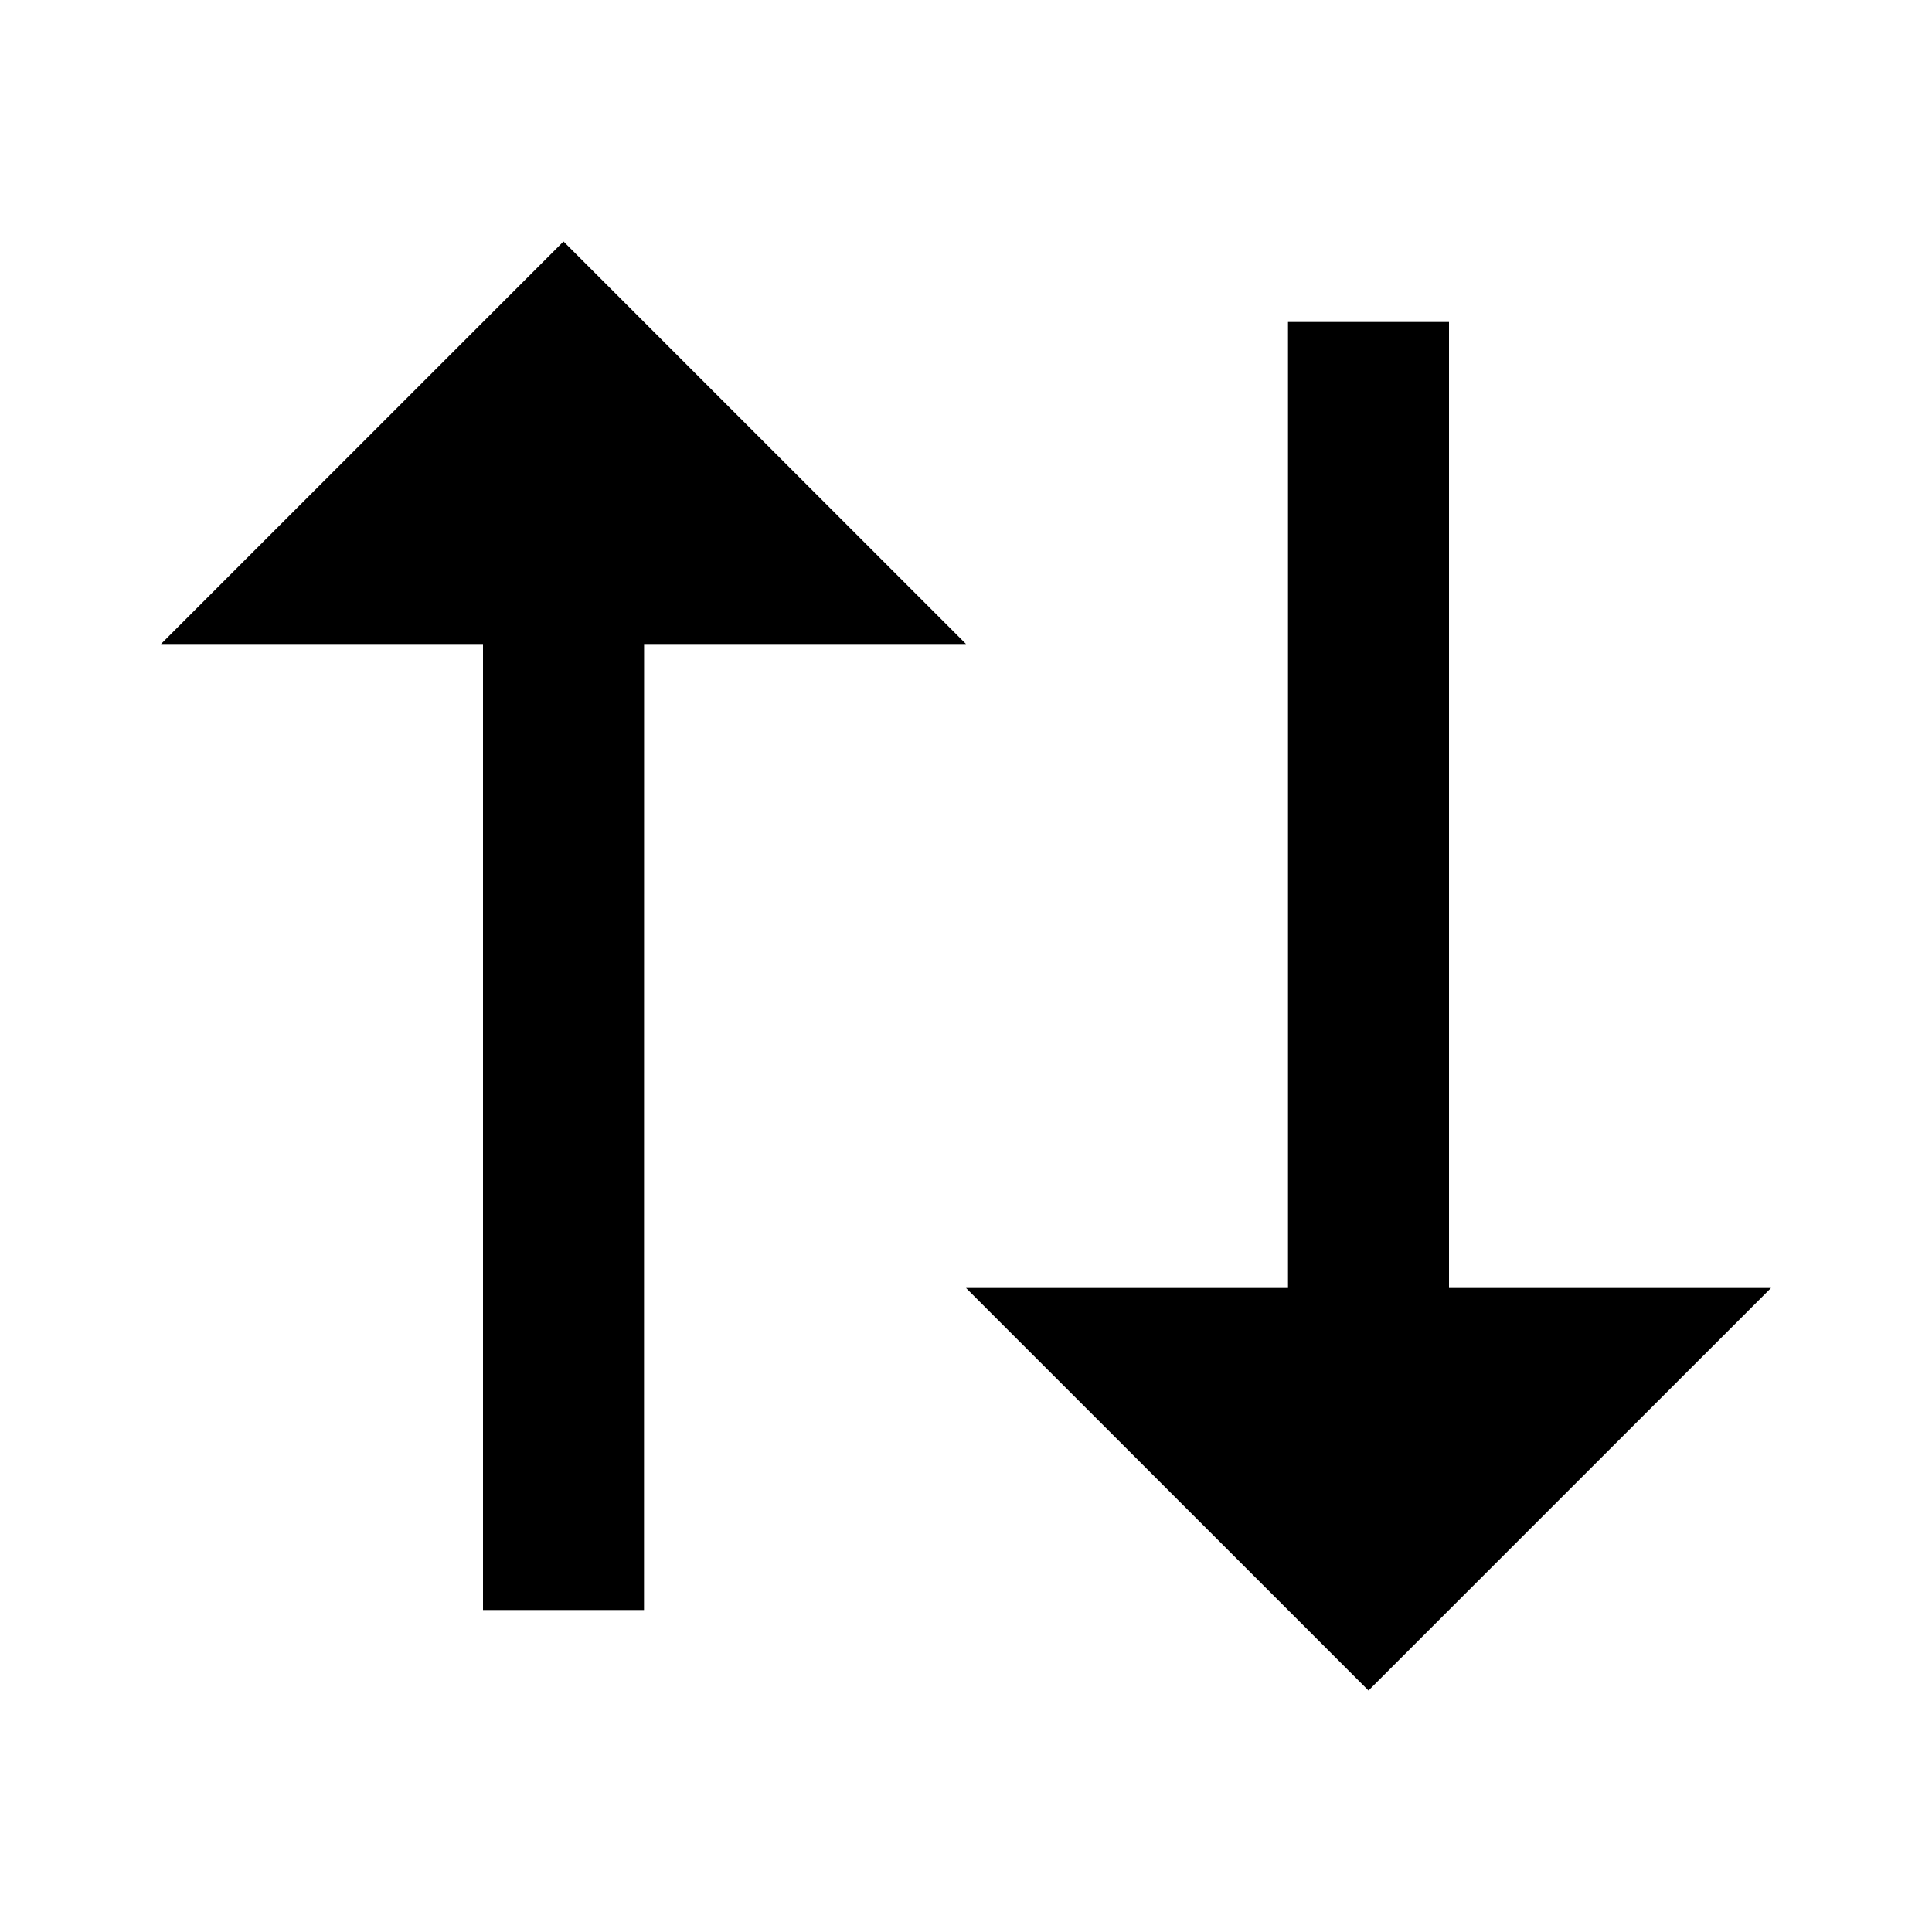
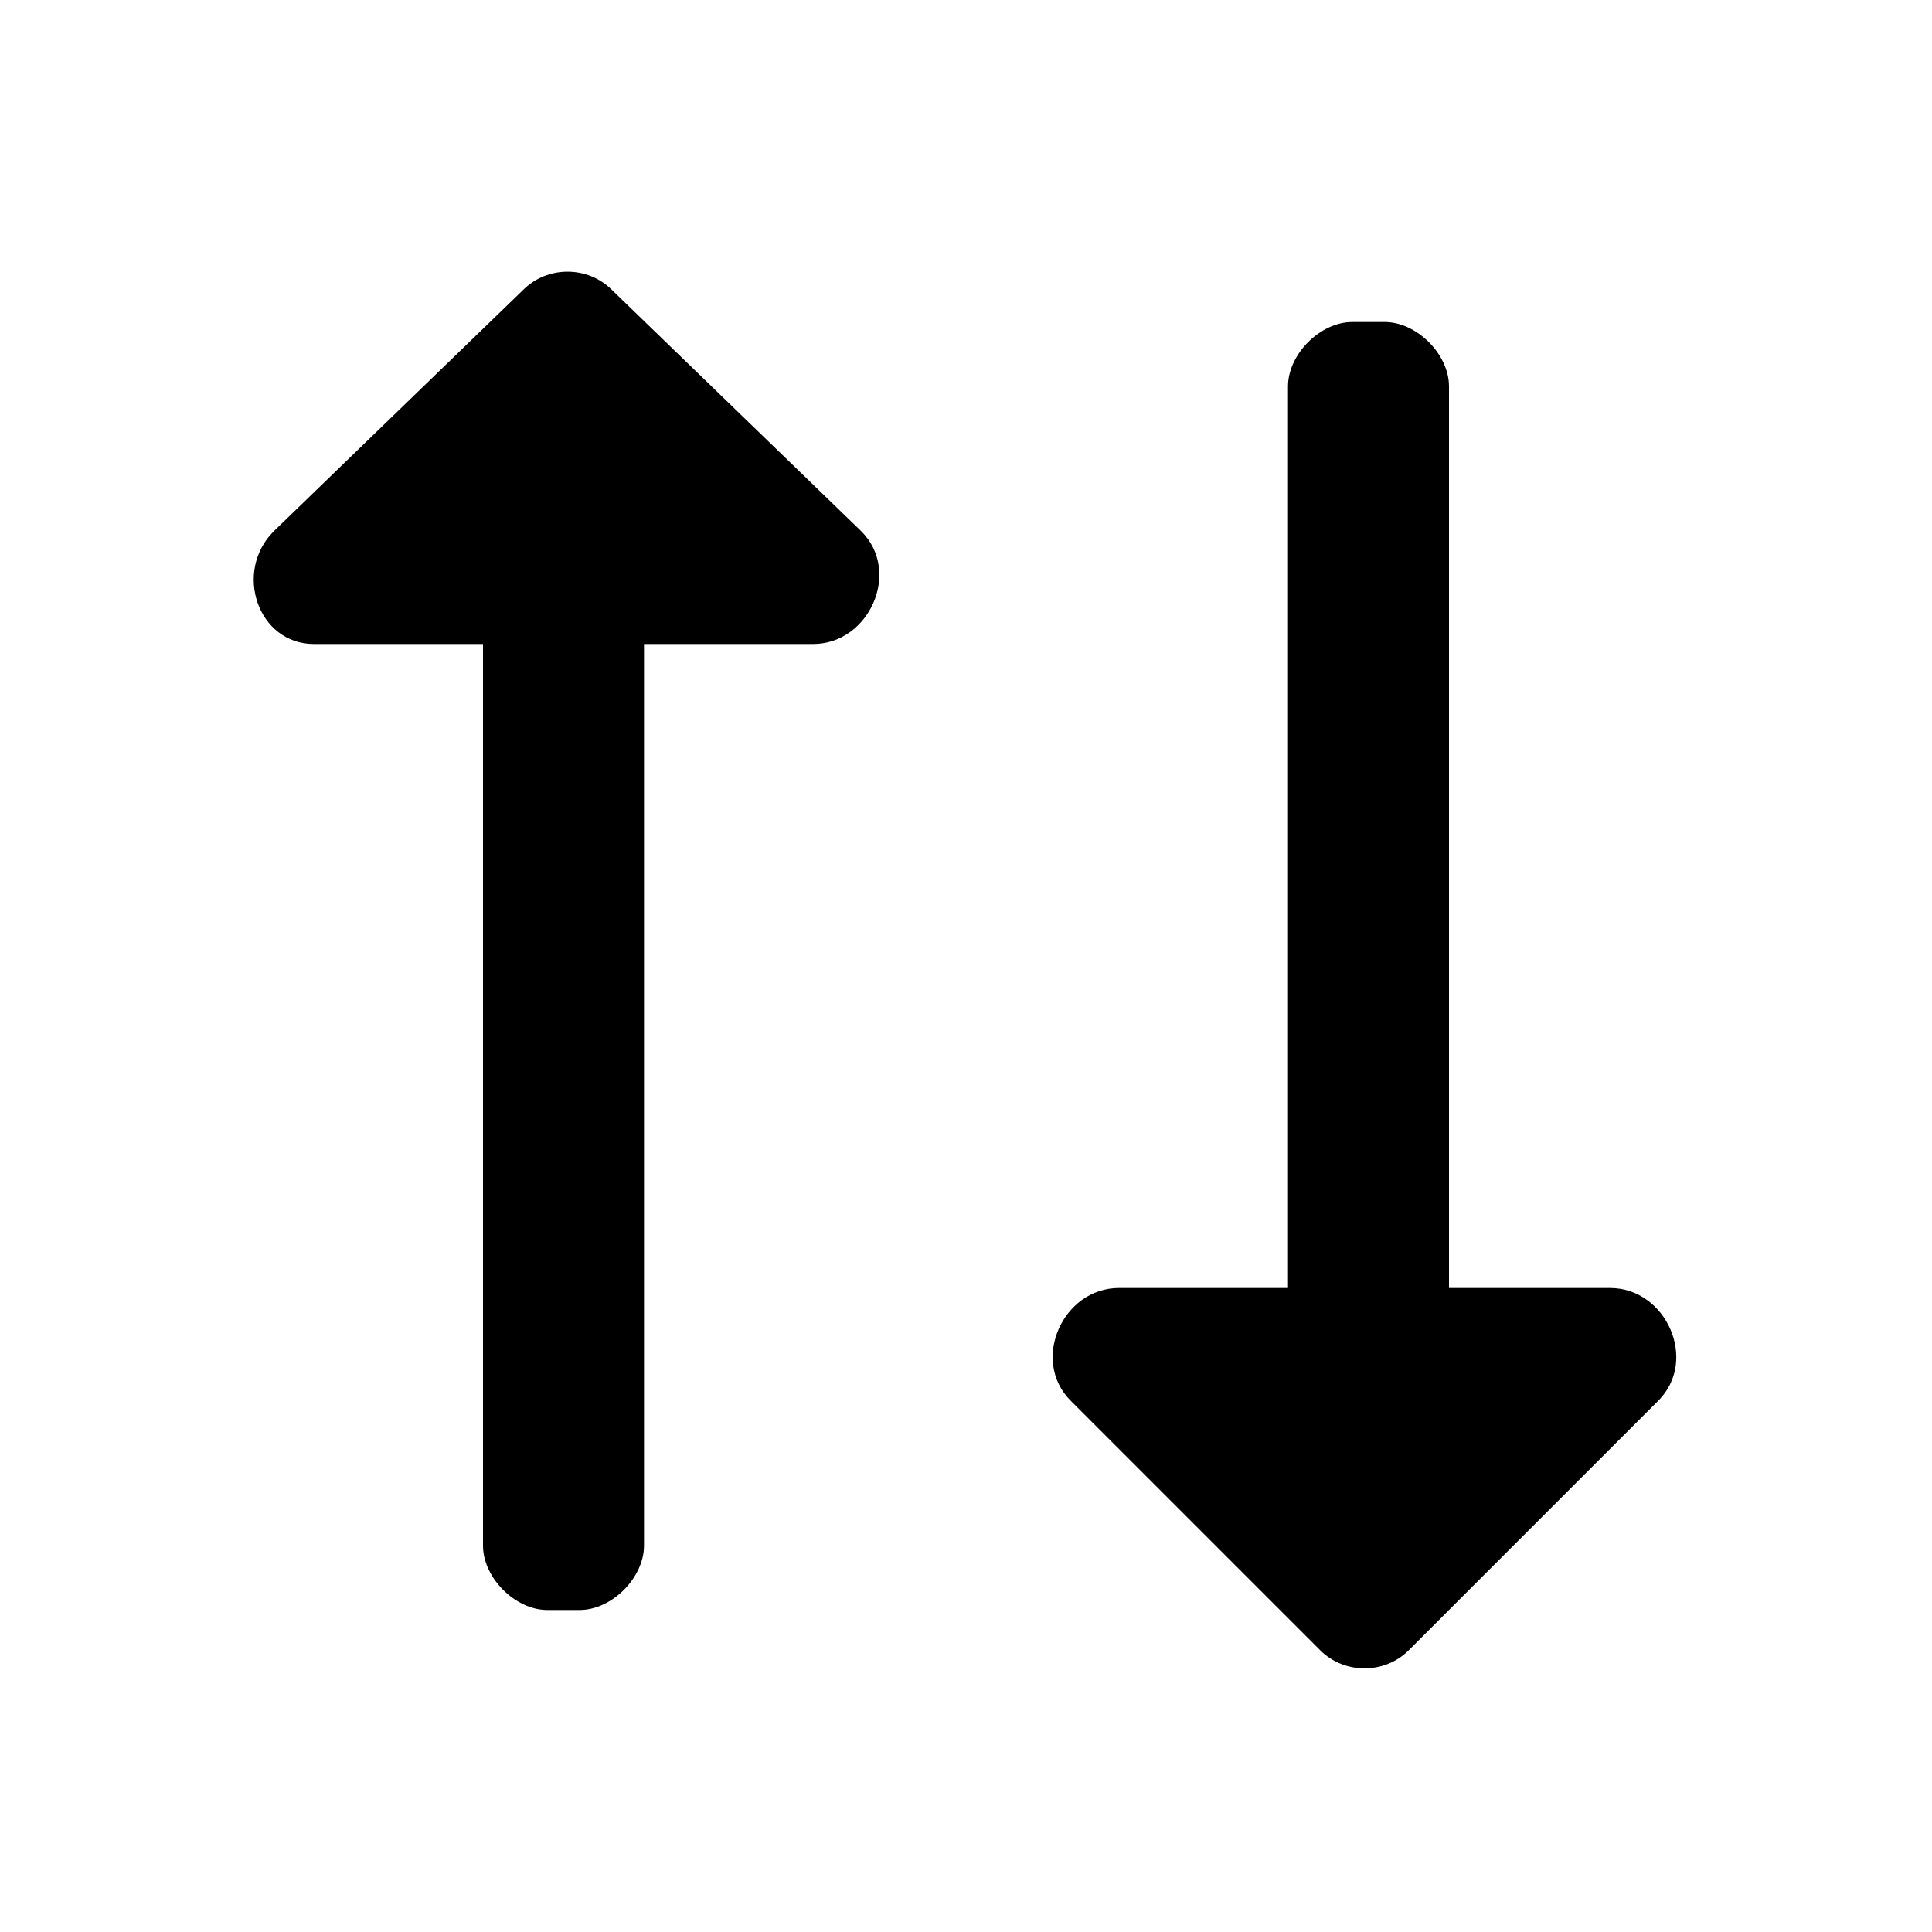
<svg xmlns="http://www.w3.org/2000/svg" viewBox="0 0 24 24" width="24" height="24">
-   <path d="M12 8H8.001L8 20H6V8H2l5-5 5 5zm10 8l-5 5-5-5h4V4h2v12h4z" />
+   <path d="M16,16h-2.1c-0.7,0-1.1,0.9-0.6,1.4l3.1,3.1c0.3,0.3,0.8,0.3,1.1,0l3.1-3.1c0.5-0.5,0.1-1.4-0.6-1.4  H18l0-11.2C18,4.4,17.6,4,17.2,4l-0.4,0C16.4,4,16,4.4,16,4.8L16,16z M3.9,8L6,8l0,11.2C6,19.6,6.4,20,6.8,20h0.4  C7.6,20,8,19.6,8,19.2L8,8h2.1c0.7,0,1.1-0.9,0.6-1.4L7.6,3.6c-0.3-0.3-0.8-0.3-1.1,0L3.4,6.6C2.9,7.1,3.2,8,3.9,8z" />
</svg>
